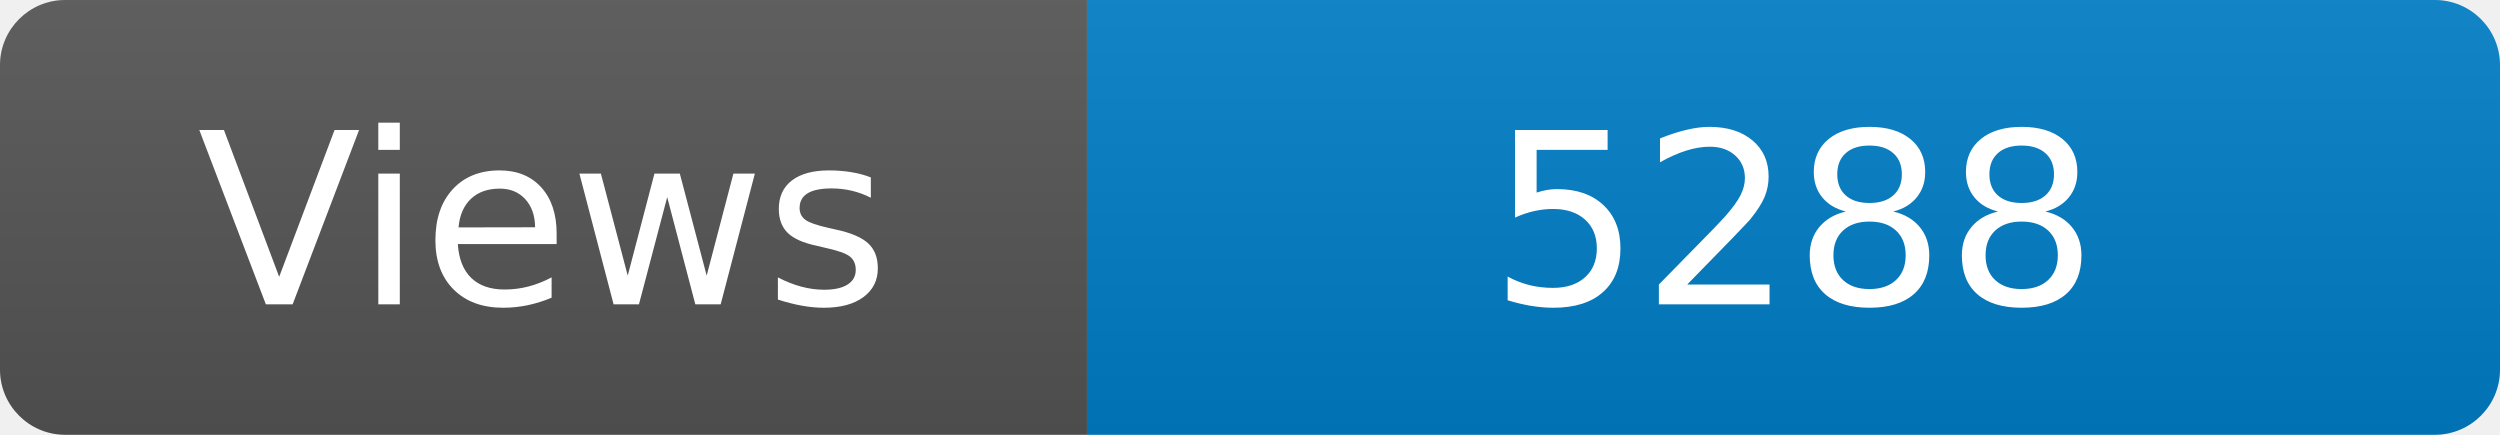
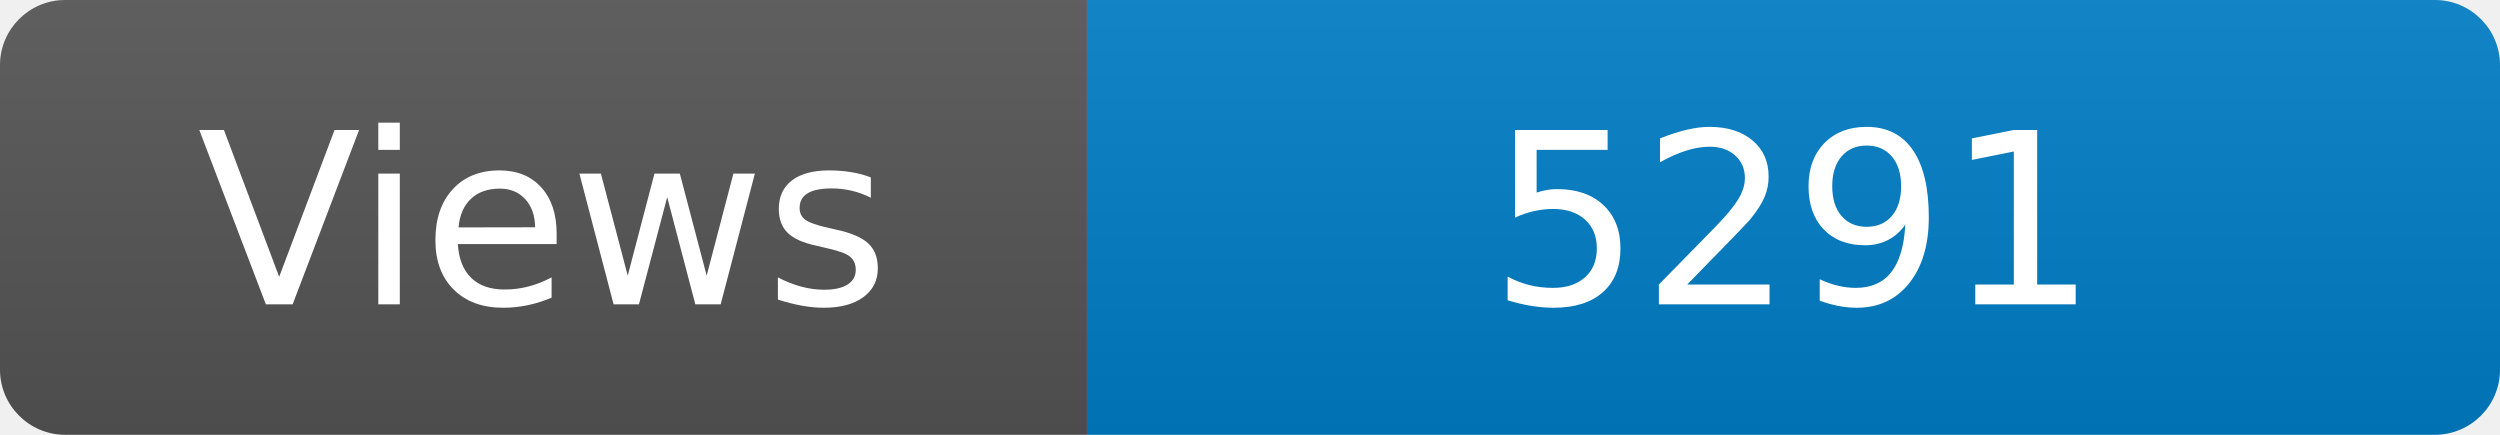
<svg xmlns="http://www.w3.org/2000/svg" width="115" height="20" role="img" aria-label="Maintained?: yes">
  <linearGradient id="s" x2="0" y2="100%">
    <stop offset="0" stop-color="#bbb" stop-opacity=".1" />
    <stop offset="1" stop-opacity=".1" />
  </linearGradient>
  <clipPath id="r">
    <rect width="115" height="20" rx="3" fill="#fff" />
  </clipPath>
  <g clip-path="url(#r)">
    <rect width="50" height="20" fill="#555" />
    <rect x="50" width="160" height="20" fill="#007ec6" />
    <rect width="115" height="20" fill="url(#s)" />
  </g>
  <g fill="#fff" text-anchor="middle" font-family="Verdana,Geneva,DejaVu Sans,sans-serif" font-size="110">
    <text x="250" y="140" transform="scale(.1)" fill="#fff">Views</text>
-     <text x="825" y="140" transform="scale(.1)" fill="#fff">5288</text>
+     <text x="825" y="140" transform="scale(.1)" fill="#fff">5291</text>
  </g>
</svg>
